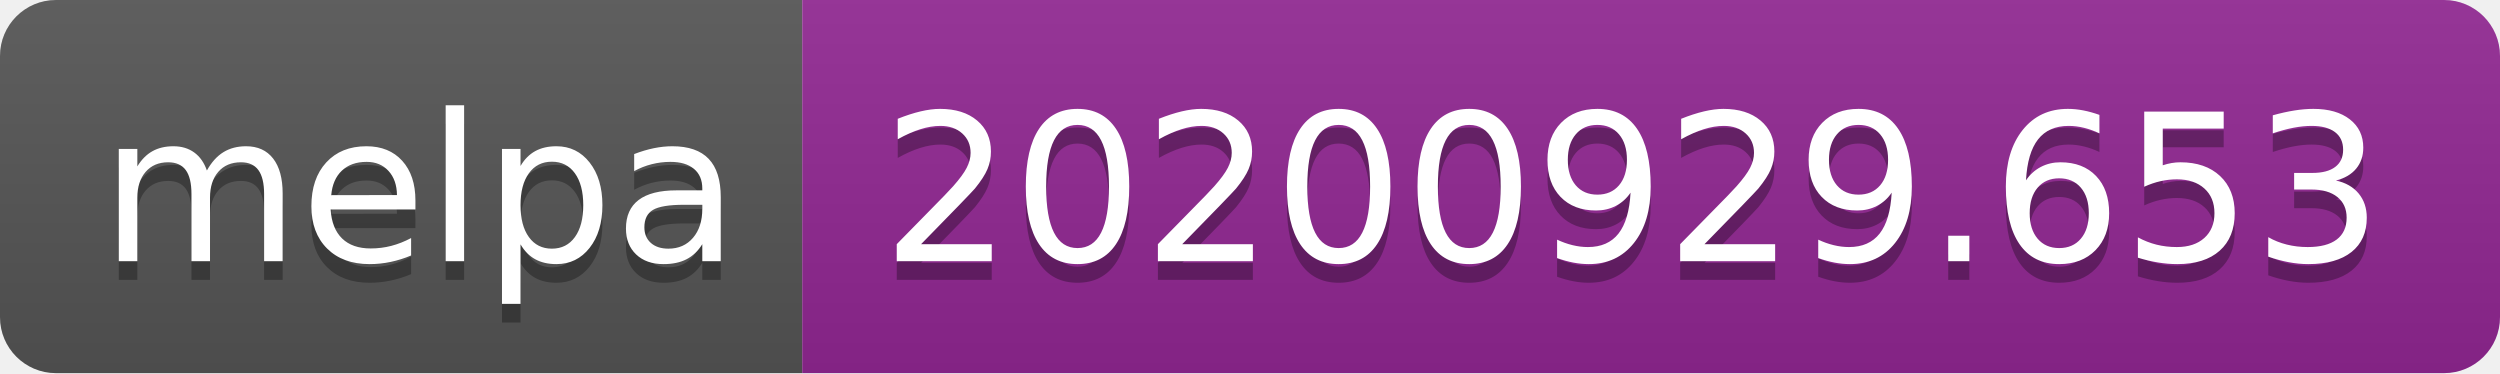
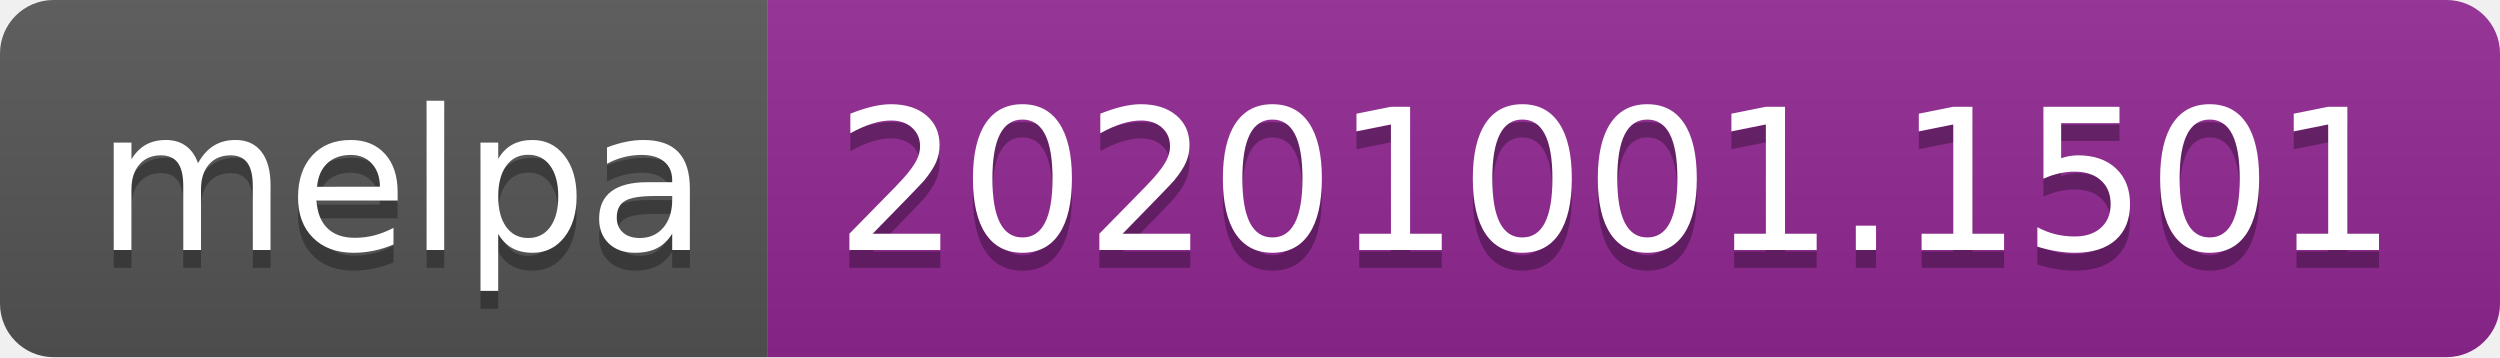
- <svg xmlns="http://www.w3.org/2000/svg" width="134" height="20" role="img" aria-label="melpa: 20200929.653">
+ <svg xmlns="http://www.w3.org/2000/svg" width="140" height="20" role="img" aria-label="melpa: 20201001.1501">
  <linearGradient id="s" x2="0" y2="100%">
    <stop offset="0" stop-color="#bbb" stop-opacity=".1" />
    <stop offset="1" stop-opacity=".1" />
  </linearGradient>
  <clipPath id="r">
-     <rect width="134" height="20" rx="3" fill="#fff" />
+     <rect width="140" height="20" rx="3" fill="#fff" />
  </clipPath>
  <g clip-path="url(#r)">
    <rect width="43" height="20" fill="#555" />
-     <rect x="43" width="91" height="20" fill="#922793" />
-     <rect width="134" height="20" fill="url(#s)" />
+     <rect x="43" width="97" height="20" fill="#922793" />
+     <rect width="140" height="20" fill="url(#s)" />
  </g>
  <g fill="#fff" text-anchor="middle" font-family="Verdana,Geneva,DejaVu Sans,sans-serif" text-rendering="geometricPrecision" font-size="110">
    <text aria-hidden="true" x="225" y="150" fill="#010101" fill-opacity=".3" transform="scale(.1)" textLength="330">melpa</text>
    <text x="225" y="140" transform="scale(.1)" fill="#fff" textLength="330">melpa</text>
-     <text aria-hidden="true" x="875" y="150" fill="#010101" fill-opacity=".3" transform="scale(.1)" textLength="810">20200929.653</text>
-     <text x="875" y="140" transform="scale(.1)" fill="#fff" textLength="810">20200929.653</text>
+     <text aria-hidden="true" x="905" y="150" fill="#010101" fill-opacity=".3" transform="scale(.1)" textLength="870">20201001.1501</text>
+     <text x="905" y="140" transform="scale(.1)" fill="#fff" textLength="870">20201001.1501</text>
  </g>
</svg>
